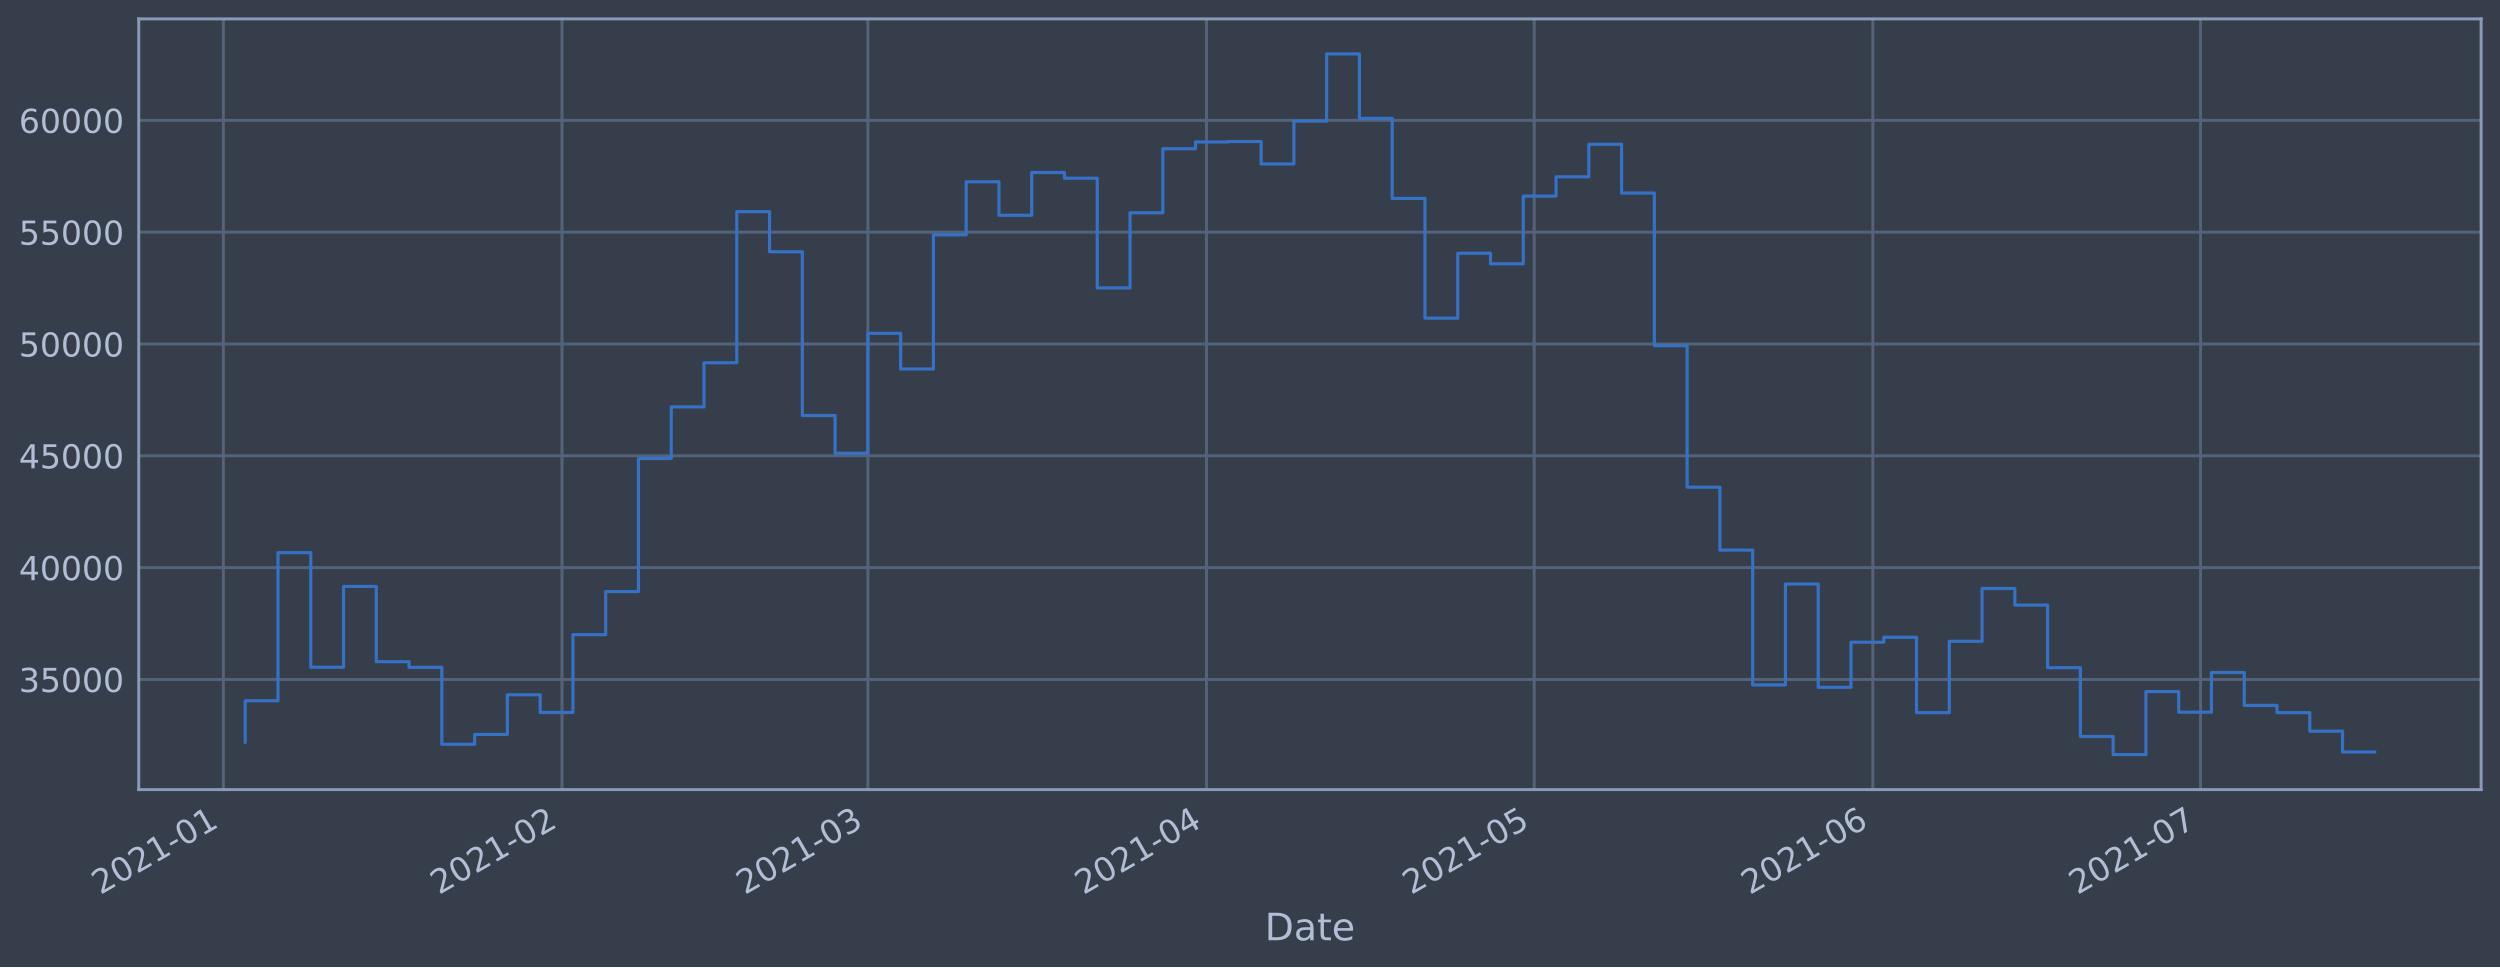
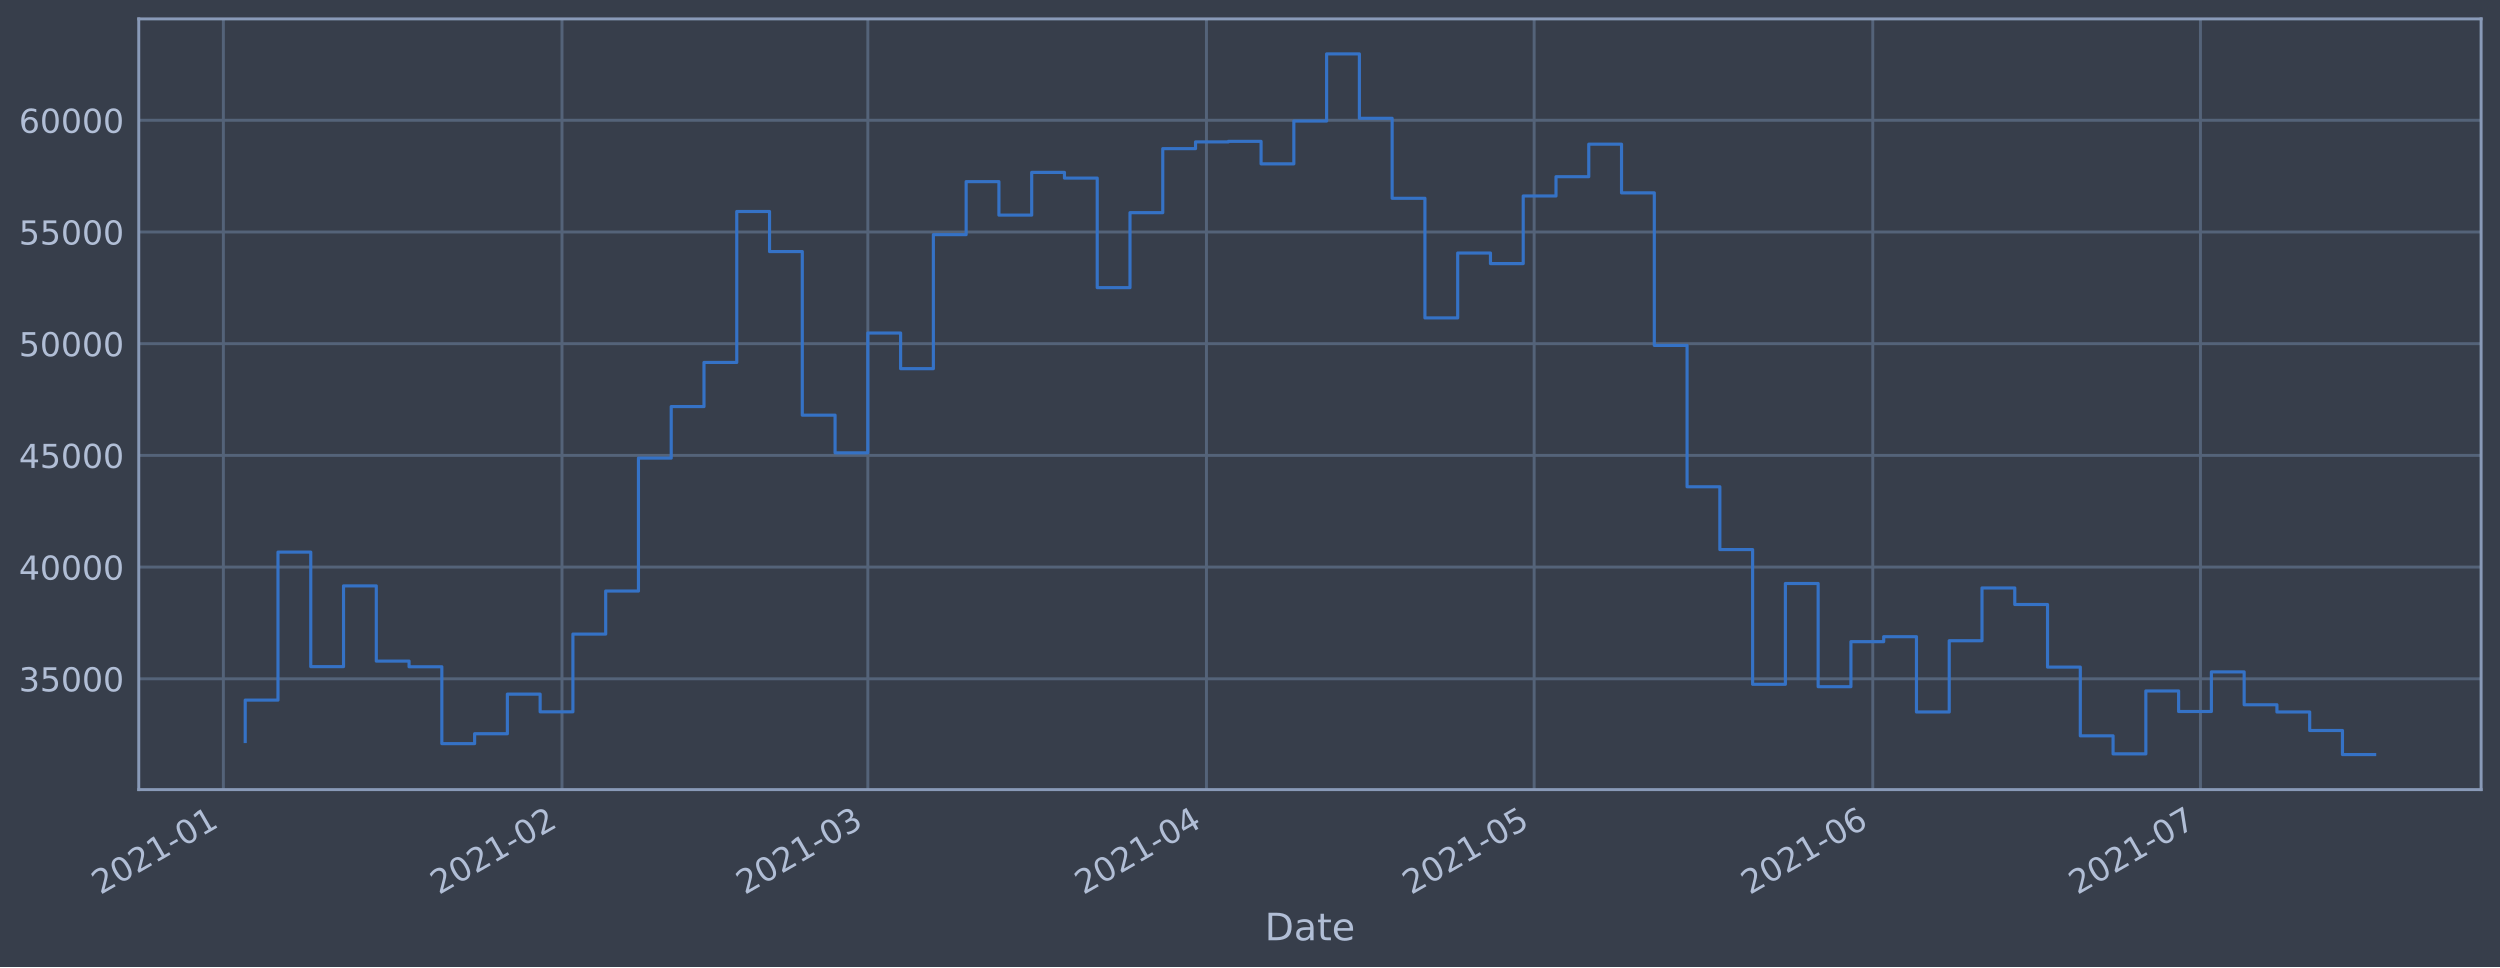
<svg xmlns="http://www.w3.org/2000/svg" xmlns:xlink="http://www.w3.org/1999/xlink" height="368.58pt" version="1.1" viewBox="0 0 952.884 368.58" width="952.884pt">
  <defs>
    <style type="text/css">*{stroke-linecap:butt;stroke-linejoin:round;}</style>
  </defs>
  <g id="figure_1">
    <g id="patch_1">
      <path d="M 0 368.58  L 952.884 368.58  L 952.884 0  L 0 0  z " style="fill:#373e4b;" />
    </g>
    <g id="axes_1">
      <g id="patch_2">
        <path d="M 52.884 300.96  L 945.684 300.96  L 945.684 7.2  L 52.884 7.2  z " style="fill:#373e4b;" />
      </g>
      <g id="matplotlib.axis_1">
        <g id="xtick_1">
          <g id="line2d_1">
-             <path clip-path="url(#p932ec94c10)" d="M 85.138 300.96  L 85.138 7.2  " style="fill:none;stroke:#546379;stroke-linecap:square;stroke-width:1.12;" />
+             <path clip-path="url(#pf89febeb01)" d="M 85.139 300.96  L 85.139 7.2  " style="fill:none;stroke:#546379;stroke-linecap:square;stroke-width:1.12;" />
          </g>
          <g id="line2d_2" />
          <g id="text_1">
-             <g style="fill:#b1bed6;" transform="translate(38.23518 341.1745)rotate(-30)scale(0.126 -0.126)">
+             <g style="fill:#b1bed6;" transform="translate(38.23551 341.1745)rotate(-30)scale(0.126 -0.126)">
              <defs>
                <path d="M 1228 531  L 3431 531  L 3431 0  L 469 0  L 469 531  Q 828 903 1448 1529  Q 2069 2156 2228 2338  Q 2531 2678 2651 2914  Q 2772 3150 2772 3378  Q 2772 3750 2511 3984  Q 2250 4219 1831 4219  Q 1534 4219 1204 4116  Q 875 4013 500 3803  L 500 4441  Q 881 4594 1212 4672  Q 1544 4750 1819 4750  Q 2544 4750 2975 4387  Q 3406 4025 3406 3419  Q 3406 3131 3298 2873  Q 3191 2616 2906 2266  Q 2828 2175 2409 1742  Q 1991 1309 1228 531  z " id="DejaVuSans-32" transform="scale(0.015625)" />
                <path d="M 2034 4250  Q 1547 4250 1301 3770  Q 1056 3291 1056 2328  Q 1056 1369 1301 889  Q 1547 409 2034 409  Q 2525 409 2770 889  Q 3016 1369 3016 2328  Q 3016 3291 2770 3770  Q 2525 4250 2034 4250  z M 2034 4750  Q 2819 4750 3233 4129  Q 3647 3509 3647 2328  Q 3647 1150 3233 529  Q 2819 -91 2034 -91  Q 1250 -91 836 529  Q 422 1150 422 2328  Q 422 3509 836 4129  Q 1250 4750 2034 4750  z " id="DejaVuSans-30" transform="scale(0.015625)" />
                <path d="M 794 531  L 1825 531  L 1825 4091  L 703 3866  L 703 4441  L 1819 4666  L 2450 4666  L 2450 531  L 3481 531  L 3481 0  L 794 0  L 794 531  z " id="DejaVuSans-31" transform="scale(0.015625)" />
                <path d="M 313 2009  L 1997 2009  L 1997 1497  L 313 1497  L 313 2009  z " id="DejaVuSans-2d" transform="scale(0.015625)" />
              </defs>
              <use xlink:href="#DejaVuSans-32" />
              <use x="63.623" xlink:href="#DejaVuSans-30" />
              <use x="127.246" xlink:href="#DejaVuSans-32" />
              <use x="190.869" xlink:href="#DejaVuSans-31" />
              <use x="254.492" xlink:href="#DejaVuSans-2d" />
              <use x="290.576" xlink:href="#DejaVuSans-30" />
              <use x="354.199" xlink:href="#DejaVuSans-31" />
            </g>
          </g>
        </g>
        <g id="xtick_2">
          <g id="line2d_3">
-             <path clip-path="url(#p932ec94c10)" d="M 214.209 300.96  L 214.209 7.2  " style="fill:none;stroke:#546379;stroke-linecap:square;stroke-width:1.12;" />
+             <path clip-path="url(#pf89febeb01)" d="M 214.204 300.96  L 214.204 7.2  " style="fill:none;stroke:#546379;stroke-linecap:square;stroke-width:1.12;" />
          </g>
          <g id="line2d_4" />
          <g id="text_2">
-             <g style="fill:#b1bed6;" transform="translate(167.3055 341.1745)rotate(-30)scale(0.126 -0.126)">
+             <g style="fill:#b1bed6;" transform="translate(167.3007 341.1745)rotate(-30)scale(0.126 -0.126)">
              <use xlink:href="#DejaVuSans-32" />
              <use x="63.623" xlink:href="#DejaVuSans-30" />
              <use x="127.246" xlink:href="#DejaVuSans-32" />
              <use x="190.869" xlink:href="#DejaVuSans-31" />
              <use x="254.492" xlink:href="#DejaVuSans-2d" />
              <use x="290.576" xlink:href="#DejaVuSans-30" />
              <use x="354.199" xlink:href="#DejaVuSans-32" />
            </g>
          </g>
        </g>
        <g id="xtick_3">
          <g id="line2d_5">
-             <path clip-path="url(#p932ec94c10)" d="M 330.788 300.96  L 330.788 7.2  " style="fill:none;stroke:#546379;stroke-linecap:square;stroke-width:1.12;" />
+             <path clip-path="url(#pf89febeb01)" d="M 330.779 300.96  L 330.779 7.2  " style="fill:none;stroke:#546379;stroke-linecap:square;stroke-width:1.12;" />
          </g>
          <g id="line2d_6" />
          <g id="text_3">
-             <g style="fill:#b1bed6;" transform="translate(283.8851 341.1745)rotate(-30)scale(0.126 -0.126)">
+             <g style="fill:#b1bed6;" transform="translate(283.8758 341.1745)rotate(-30)scale(0.126 -0.126)">
              <defs>
                <path d="M 2597 2516  Q 3050 2419 3304 2112  Q 3559 1806 3559 1356  Q 3559 666 3084 287  Q 2609 -91 1734 -91  Q 1441 -91 1130 -33  Q 819 25 488 141  L 488 750  Q 750 597 1062 519  Q 1375 441 1716 441  Q 2309 441 2620 675  Q 2931 909 2931 1356  Q 2931 1769 2642 2001  Q 2353 2234 1838 2234  L 1294 2234  L 1294 2753  L 1863 2753  Q 2328 2753 2575 2939  Q 2822 3125 2822 3475  Q 2822 3834 2567 4026  Q 2313 4219 1838 4219  Q 1578 4219 1281 4162  Q 984 4106 628 3988  L 628 4550  Q 988 4650 1302 4700  Q 1616 4750 1894 4750  Q 2613 4750 3031 4423  Q 3450 4097 3450 3541  Q 3450 3153 3228 2886  Q 3006 2619 2597 2516  z " id="DejaVuSans-33" transform="scale(0.015625)" />
              </defs>
              <use xlink:href="#DejaVuSans-32" />
              <use x="63.623" xlink:href="#DejaVuSans-30" />
              <use x="127.246" xlink:href="#DejaVuSans-32" />
              <use x="190.869" xlink:href="#DejaVuSans-31" />
              <use x="254.492" xlink:href="#DejaVuSans-2d" />
              <use x="290.576" xlink:href="#DejaVuSans-30" />
              <use x="354.199" xlink:href="#DejaVuSans-33" />
            </g>
          </g>
        </g>
        <g id="xtick_4">
          <g id="line2d_7">
-             <path clip-path="url(#p932ec94c10)" d="M 459.859 300.96  L 459.859 7.2  " style="fill:none;stroke:#546379;stroke-linecap:square;stroke-width:1.12;" />
+             <path clip-path="url(#pf89febeb01)" d="M 459.844 300.96  L 459.844 7.2  " style="fill:none;stroke:#546379;stroke-linecap:square;stroke-width:1.12;" />
          </g>
          <g id="line2d_8" />
          <g id="text_4">
-             <g style="fill:#b1bed6;" transform="translate(412.9553 341.1745)rotate(-30)scale(0.126 -0.126)">
+             <g style="fill:#b1bed6;" transform="translate(412.941 341.1745)rotate(-30)scale(0.126 -0.126)">
              <defs>
                <path d="M 2419 4116  L 825 1625  L 2419 1625  L 2419 4116  z M 2253 4666  L 3047 4666  L 3047 1625  L 3713 1625  L 3713 1100  L 3047 1100  L 3047 0  L 2419 0  L 2419 1100  L 313 1100  L 313 1709  L 2253 4666  z " id="DejaVuSans-34" transform="scale(0.015625)" />
              </defs>
              <use xlink:href="#DejaVuSans-32" />
              <use x="63.623" xlink:href="#DejaVuSans-30" />
              <use x="127.246" xlink:href="#DejaVuSans-32" />
              <use x="190.869" xlink:href="#DejaVuSans-31" />
              <use x="254.492" xlink:href="#DejaVuSans-2d" />
              <use x="290.576" xlink:href="#DejaVuSans-30" />
              <use x="354.199" xlink:href="#DejaVuSans-34" />
            </g>
          </g>
        </g>
        <g id="xtick_5">
          <g id="line2d_9">
-             <path clip-path="url(#p932ec94c10)" d="M 584.765 300.96  L 584.765 7.2  " style="fill:none;stroke:#546379;stroke-linecap:square;stroke-width:1.12;" />
+             <path clip-path="url(#pf89febeb01)" d="M 584.746 300.96  L 584.746 7.2  " style="fill:none;stroke:#546379;stroke-linecap:square;stroke-width:1.12;" />
          </g>
          <g id="line2d_10" />
          <g id="text_5">
-             <g style="fill:#b1bed6;" transform="translate(537.8621 341.1745)rotate(-30)scale(0.126 -0.126)">
+             <g style="fill:#b1bed6;" transform="translate(537.8428 341.1745)rotate(-30)scale(0.126 -0.126)">
              <defs>
                <path d="M 691 4666  L 3169 4666  L 3169 4134  L 1269 4134  L 1269 2991  Q 1406 3038 1543 3061  Q 1681 3084 1819 3084  Q 2600 3084 3056 2656  Q 3513 2228 3513 1497  Q 3513 744 3044 326  Q 2575 -91 1722 -91  Q 1428 -91 1123 -41  Q 819 9 494 109  L 494 744  Q 775 591 1075 516  Q 1375 441 1709 441  Q 2250 441 2565 725  Q 2881 1009 2881 1497  Q 2881 1984 2565 2268  Q 2250 2553 1709 2553  Q 1456 2553 1204 2497  Q 953 2441 691 2322  L 691 4666  z " id="DejaVuSans-35" transform="scale(0.015625)" />
              </defs>
              <use xlink:href="#DejaVuSans-32" />
              <use x="63.623" xlink:href="#DejaVuSans-30" />
              <use x="127.246" xlink:href="#DejaVuSans-32" />
              <use x="190.869" xlink:href="#DejaVuSans-31" />
              <use x="254.492" xlink:href="#DejaVuSans-2d" />
              <use x="290.576" xlink:href="#DejaVuSans-30" />
              <use x="354.199" xlink:href="#DejaVuSans-35" />
            </g>
          </g>
        </g>
        <g id="xtick_6">
          <g id="line2d_11">
-             <path clip-path="url(#p932ec94c10)" d="M 713.836 300.96  L 713.836 7.2  " style="fill:none;stroke:#546379;stroke-linecap:square;stroke-width:1.12;" />
+             <path clip-path="url(#pf89febeb01)" d="M 713.811 300.96  L 713.811 7.2  " style="fill:none;stroke:#546379;stroke-linecap:square;stroke-width:1.12;" />
          </g>
          <g id="line2d_12" />
          <g id="text_6">
-             <g style="fill:#b1bed6;" transform="translate(666.9323 341.1745)rotate(-30)scale(0.126 -0.126)">
+             <g style="fill:#b1bed6;" transform="translate(666.908 341.1745)rotate(-30)scale(0.126 -0.126)">
              <defs>
                <path d="M 2113 2584  Q 1688 2584 1439 2293  Q 1191 2003 1191 1497  Q 1191 994 1439 701  Q 1688 409 2113 409  Q 2538 409 2786 701  Q 3034 994 3034 1497  Q 3034 2003 2786 2293  Q 2538 2584 2113 2584  z M 3366 4563  L 3366 3988  Q 3128 4100 2886 4159  Q 2644 4219 2406 4219  Q 1781 4219 1451 3797  Q 1122 3375 1075 2522  Q 1259 2794 1537 2939  Q 1816 3084 2150 3084  Q 2853 3084 3261 2657  Q 3669 2231 3669 1497  Q 3669 778 3244 343  Q 2819 -91 2113 -91  Q 1303 -91 875 529  Q 447 1150 447 2328  Q 447 3434 972 4092  Q 1497 4750 2381 4750  Q 2619 4750 2861 4703  Q 3103 4656 3366 4563  z " id="DejaVuSans-36" transform="scale(0.015625)" />
              </defs>
              <use xlink:href="#DejaVuSans-32" />
              <use x="63.623" xlink:href="#DejaVuSans-30" />
              <use x="127.246" xlink:href="#DejaVuSans-32" />
              <use x="190.869" xlink:href="#DejaVuSans-31" />
              <use x="254.492" xlink:href="#DejaVuSans-2d" />
              <use x="290.576" xlink:href="#DejaVuSans-30" />
              <use x="354.199" xlink:href="#DejaVuSans-36" />
            </g>
          </g>
        </g>
        <g id="xtick_7">
          <g id="line2d_13">
-             <path clip-path="url(#p932ec94c10)" d="M 838.742 300.96  L 838.742 7.2  " style="fill:none;stroke:#546379;stroke-linecap:square;stroke-width:1.12;" />
+             <path clip-path="url(#pf89febeb01)" d="M 838.713 300.96  L 838.713 7.2  " style="fill:none;stroke:#546379;stroke-linecap:square;stroke-width:1.12;" />
          </g>
          <g id="line2d_14" />
          <g id="text_7">
-             <g style="fill:#b1bed6;" transform="translate(791.8391 341.1745)rotate(-30)scale(0.126 -0.126)">
+             <g style="fill:#b1bed6;" transform="translate(791.8099 341.1745)rotate(-30)scale(0.126 -0.126)">
              <defs>
                <path d="M 525 4666  L 3525 4666  L 3525 4397  L 1831 0  L 1172 0  L 2766 4134  L 525 4134  L 525 4666  z " id="DejaVuSans-37" transform="scale(0.015625)" />
              </defs>
              <use xlink:href="#DejaVuSans-32" />
              <use x="63.623" xlink:href="#DejaVuSans-30" />
              <use x="127.246" xlink:href="#DejaVuSans-32" />
              <use x="190.869" xlink:href="#DejaVuSans-31" />
              <use x="254.492" xlink:href="#DejaVuSans-2d" />
              <use x="290.576" xlink:href="#DejaVuSans-30" />
              <use x="354.199" xlink:href="#DejaVuSans-37" />
            </g>
          </g>
        </g>
        <g id="text_8">
          <g style="fill:#b1bed6;" transform="translate(482.0746 358.3856)scale(0.144 -0.144)">
            <defs>
              <path d="M 1259 4147  L 1259 519  L 2022 519  Q 2988 519 3436 956  Q 3884 1394 3884 2338  Q 3884 3275 3436 3711  Q 2988 4147 2022 4147  L 1259 4147  z M 628 4666  L 1925 4666  Q 3281 4666 3915 4102  Q 4550 3538 4550 2338  Q 4550 1131 3912 565  Q 3275 0 1925 0  L 628 0  L 628 4666  z " id="DejaVuSans-44" transform="scale(0.015625)" />
              <path d="M 2194 1759  Q 1497 1759 1228 1600  Q 959 1441 959 1056  Q 959 750 1161 570  Q 1363 391 1709 391  Q 2188 391 2477 730  Q 2766 1069 2766 1631  L 2766 1759  L 2194 1759  z M 3341 1997  L 3341 0  L 2766 0  L 2766 531  Q 2569 213 2275 61  Q 1981 -91 1556 -91  Q 1019 -91 701 211  Q 384 513 384 1019  Q 384 1609 779 1909  Q 1175 2209 1959 2209  L 2766 2209  L 2766 2266  Q 2766 2663 2505 2880  Q 2244 3097 1772 3097  Q 1472 3097 1187 3025  Q 903 2953 641 2809  L 641 3341  Q 956 3463 1253 3523  Q 1550 3584 1831 3584  Q 2591 3584 2966 3190  Q 3341 2797 3341 1997  z " id="DejaVuSans-61" transform="scale(0.015625)" />
              <path d="M 1172 4494  L 1172 3500  L 2356 3500  L 2356 3053  L 1172 3053  L 1172 1153  Q 1172 725 1289 603  Q 1406 481 1766 481  L 2356 481  L 2356 0  L 1766 0  Q 1100 0 847 248  Q 594 497 594 1153  L 594 3053  L 172 3053  L 172 3500  L 594 3500  L 594 4494  L 1172 4494  z " id="DejaVuSans-74" transform="scale(0.015625)" />
              <path d="M 3597 1894  L 3597 1613  L 953 1613  Q 991 1019 1311 708  Q 1631 397 2203 397  Q 2534 397 2845 478  Q 3156 559 3463 722  L 3463 178  Q 3153 47 2828 -22  Q 2503 -91 2169 -91  Q 1331 -91 842 396  Q 353 884 353 1716  Q 353 2575 817 3079  Q 1281 3584 2069 3584  Q 2775 3584 3186 3129  Q 3597 2675 3597 1894  z M 3022 2063  Q 3016 2534 2758 2815  Q 2500 3097 2075 3097  Q 1594 3097 1305 2825  Q 1016 2553 972 2059  L 3022 2063  z " id="DejaVuSans-65" transform="scale(0.015625)" />
            </defs>
            <use xlink:href="#DejaVuSans-44" />
            <use x="77.002" xlink:href="#DejaVuSans-61" />
            <use x="138.281" xlink:href="#DejaVuSans-74" />
            <use x="177.49" xlink:href="#DejaVuSans-65" />
          </g>
        </g>
      </g>
      <g id="matplotlib.axis_2">
        <g id="ytick_1">
          <g id="line2d_15">
-             <path clip-path="url(#p932ec94c10)" d="M 52.884 258.97  L 945.684 258.97  " style="fill:none;stroke:#546379;stroke-linecap:square;stroke-width:1.12;" />
+             <path clip-path="url(#pf89febeb01)" d="M 52.884 258.731  L 945.684 258.731  " style="fill:none;stroke:#546379;stroke-linecap:square;stroke-width:1.12;" />
          </g>
          <g id="line2d_16" />
          <g id="text_9">
-             <g style="fill:#b1bed6;" transform="translate(7.2 263.7575)scale(0.126 -0.126)">
+             <g style="fill:#b1bed6;" transform="translate(7.2 263.5177)scale(0.126 -0.126)">
              <use xlink:href="#DejaVuSans-33" />
              <use x="63.623" xlink:href="#DejaVuSans-35" />
              <use x="127.246" xlink:href="#DejaVuSans-30" />
              <use x="190.869" xlink:href="#DejaVuSans-30" />
              <use x="254.492" xlink:href="#DejaVuSans-30" />
            </g>
          </g>
        </g>
        <g id="ytick_2">
          <g id="line2d_17">
-             <path clip-path="url(#p932ec94c10)" d="M 52.884 216.349  L 945.684 216.349  " style="fill:none;stroke:#546379;stroke-linecap:square;stroke-width:1.12;" />
+             <path clip-path="url(#pf89febeb01)" d="M 52.884 216.152  L 945.684 216.152  " style="fill:none;stroke:#546379;stroke-linecap:square;stroke-width:1.12;" />
          </g>
          <g id="line2d_18" />
          <g id="text_10">
-             <g style="fill:#b1bed6;" transform="translate(7.2 221.1359)scale(0.126 -0.126)">
+             <g style="fill:#b1bed6;" transform="translate(7.2 220.939)scale(0.126 -0.126)">
              <use xlink:href="#DejaVuSans-34" />
              <use x="63.623" xlink:href="#DejaVuSans-30" />
              <use x="127.246" xlink:href="#DejaVuSans-30" />
              <use x="190.869" xlink:href="#DejaVuSans-30" />
              <use x="254.492" xlink:href="#DejaVuSans-30" />
            </g>
          </g>
        </g>
        <g id="ytick_3">
          <g id="line2d_19">
-             <path clip-path="url(#p932ec94c10)" d="M 52.884 173.727  L 945.684 173.727  " style="fill:none;stroke:#546379;stroke-linecap:square;stroke-width:1.12;" />
+             <path clip-path="url(#pf89febeb01)" d="M 52.884 173.573  L 945.684 173.573  " style="fill:none;stroke:#546379;stroke-linecap:square;stroke-width:1.12;" />
          </g>
          <g id="line2d_20" />
          <g id="text_11">
-             <g style="fill:#b1bed6;" transform="translate(7.2 178.5143)scale(0.126 -0.126)">
+             <g style="fill:#b1bed6;" transform="translate(7.2 178.3602)scale(0.126 -0.126)">
              <use xlink:href="#DejaVuSans-34" />
              <use x="63.623" xlink:href="#DejaVuSans-35" />
              <use x="127.246" xlink:href="#DejaVuSans-30" />
              <use x="190.869" xlink:href="#DejaVuSans-30" />
              <use x="254.492" xlink:href="#DejaVuSans-30" />
            </g>
          </g>
        </g>
        <g id="ytick_4">
          <g id="line2d_21">
-             <path clip-path="url(#p932ec94c10)" d="M 52.884 131.106  L 945.684 131.106  " style="fill:none;stroke:#546379;stroke-linecap:square;stroke-width:1.12;" />
+             <path clip-path="url(#pf89febeb01)" d="M 52.884 130.994  L 945.684 130.994  " style="fill:none;stroke:#546379;stroke-linecap:square;stroke-width:1.12;" />
          </g>
          <g id="line2d_22" />
          <g id="text_12">
-             <g style="fill:#b1bed6;" transform="translate(7.2 135.8927)scale(0.126 -0.126)">
+             <g style="fill:#b1bed6;" transform="translate(7.2 135.7815)scale(0.126 -0.126)">
              <use xlink:href="#DejaVuSans-35" />
              <use x="63.623" xlink:href="#DejaVuSans-30" />
              <use x="127.246" xlink:href="#DejaVuSans-30" />
              <use x="190.869" xlink:href="#DejaVuSans-30" />
              <use x="254.492" xlink:href="#DejaVuSans-30" />
            </g>
          </g>
        </g>
        <g id="ytick_5">
          <g id="line2d_23">
-             <path clip-path="url(#p932ec94c10)" d="M 52.884 88.484  L 945.684 88.484  " style="fill:none;stroke:#546379;stroke-linecap:square;stroke-width:1.12;" />
+             <path clip-path="url(#pf89febeb01)" d="M 52.884 88.416  L 945.684 88.416  " style="fill:none;stroke:#546379;stroke-linecap:square;stroke-width:1.12;" />
          </g>
          <g id="line2d_24" />
          <g id="text_13">
-             <g style="fill:#b1bed6;" transform="translate(7.2 93.27108)scale(0.126 -0.126)">
+             <g style="fill:#b1bed6;" transform="translate(7.2 93.20275)scale(0.126 -0.126)">
              <use xlink:href="#DejaVuSans-35" />
              <use x="63.623" xlink:href="#DejaVuSans-35" />
              <use x="127.246" xlink:href="#DejaVuSans-30" />
              <use x="190.869" xlink:href="#DejaVuSans-30" />
              <use x="254.492" xlink:href="#DejaVuSans-30" />
            </g>
          </g>
        </g>
        <g id="ytick_6">
          <g id="line2d_25">
-             <path clip-path="url(#p932ec94c10)" d="M 52.884 45.862  L 945.684 45.862  " style="fill:none;stroke:#546379;stroke-linecap:square;stroke-width:1.12;" />
+             <path clip-path="url(#pf89febeb01)" d="M 52.884 45.837  L 945.684 45.837  " style="fill:none;stroke:#546379;stroke-linecap:square;stroke-width:1.12;" />
          </g>
          <g id="line2d_26" />
          <g id="text_14">
-             <g style="fill:#b1bed6;" transform="translate(7.2 50.64948)scale(0.126 -0.126)">
+             <g style="fill:#b1bed6;" transform="translate(7.2 50.62402)scale(0.126 -0.126)">
              <use xlink:href="#DejaVuSans-36" />
              <use x="63.623" xlink:href="#DejaVuSans-30" />
              <use x="127.246" xlink:href="#DejaVuSans-30" />
              <use x="190.869" xlink:href="#DejaVuSans-30" />
              <use x="254.492" xlink:href="#DejaVuSans-30" />
            </g>
          </g>
        </g>
      </g>
      <g id="line2d_27">
-         <path clip-path="url(#p932ec94c10)" d="M 93.466 282.877  L 93.466 267.097  L 105.956 267.097  L 105.956 210.635  L 118.447 210.635  L 118.447 254.325  L 130.938 254.325  L 130.938 223.522  L 143.428 223.522  L 143.428 252.211  L 155.919 252.211  L 155.919 254.376  L 168.41 254.376  L 168.41 283.693  L 180.9 283.693  L 180.9 279.925  L 193.391 279.925  L 193.391 264.816  L 205.882 264.816  L 205.882 271.562  L 218.372 271.562  L 218.372 241.904  L 230.863 241.904  L 230.863 225.486  L 243.354 225.486  L 243.354 174.766  L 255.844 174.766  L 255.844 155.1  L 268.335 155.1  L 268.335 138.265  L 280.826 138.265  L 280.826 80.672  L 293.316 80.672  L 293.316 95.956  L 305.807 95.956  L 305.807 158.38  L 318.298 158.38  L 318.298 172.756  L 330.788 172.756  L 330.788 127.034  L 343.279 127.034  L 343.279 140.639  L 355.77 140.639  L 355.77 89.494  L 368.26 89.494  L 368.26 69.276  L 380.751 69.276  L 380.751 82.051  L 393.242 82.051  L 393.242 65.759  L 405.732 65.759  L 405.732 67.93  L 418.223 67.93  L 418.223 109.725  L 430.714 109.725  L 430.714 81.12  L 443.204 81.12  L 443.204 56.687  L 455.695 56.687  L 455.695 54.12  L 468.186 54.12  L 468.186 53.926  L 480.676 53.926  L 480.676 62.497  L 493.167 62.497  L 493.167 46.162  L 505.658 46.162  L 505.658 20.553  L 518.148 20.553  L 518.148 45.12  L 530.639 45.12  L 530.639 75.63  L 543.13 75.63  L 543.13 121.276  L 555.62 121.276  L 555.62 96.526  L 568.111 96.526  L 568.111 100.553  L 580.602 100.553  L 580.602 74.756  L 593.092 74.756  L 593.092 67.401  L 605.583 67.401  L 605.583 54.994  L 618.074 54.994  L 618.074 73.567  L 630.564 73.567  L 630.564 131.766  L 643.055 131.766  L 643.055 185.693  L 655.546 185.693  L 655.546 209.663  L 668.036 209.663  L 668.036 261.063  L 680.527 261.063  L 680.527 222.605  L 693.018 222.605  L 693.018 261.974  L 705.509 261.974  L 705.509 244.798  L 717.999 244.798  L 717.999 242.898  L 730.49 242.898  L 730.49 271.63  L 742.981 271.63  L 742.981 244.44  L 755.471 244.44  L 755.471 224.304  L 767.962 224.304  L 767.962 230.628  L 780.453 230.628  L 780.453 254.502  L 792.943 254.502  L 792.943 280.728  L 805.434 280.728  L 805.434 287.607  L 817.925 287.607  L 817.925 263.602  L 830.415 263.602  L 830.415 271.443  L 842.906 271.443  L 842.906 256.334  L 855.397 256.334  L 855.397 268.867  L 867.887 268.867  L 867.887 271.624  L 880.378 271.624  L 880.378 278.691  L 892.869 278.691  L 892.869 286.62  L 905.102 286.62  L 905.102 286.62  " style="fill:none;stroke:#3572c6;stroke-linecap:square;stroke-width:1.2;" />
+         <path clip-path="url(#pf89febeb01)" d="M 93.466 282.613  L 93.466 266.849  L 105.956 266.849  L 105.956 210.444  L 118.446 210.444  L 118.446 254.09  L 130.936 254.09  L 130.936 223.318  L 143.426 223.318  L 143.426 251.978  L 155.916 251.978  L 155.916 254.141  L 168.407 254.141  L 168.407 283.429  L 180.897 283.429  L 180.897 279.664  L 193.387 279.664  L 193.387 264.57  L 205.877 264.57  L 205.877 271.309  L 218.367 271.309  L 218.367 241.681  L 230.858 241.681  L 230.858 225.28  L 243.348 225.28  L 243.348 174.611  L 255.838 174.611  L 255.838 154.965  L 268.328 154.965  L 268.328 138.147  L 280.818 138.147  L 280.818 80.611  L 293.308 80.611  L 293.308 95.881  L 305.799 95.881  L 305.799 158.241  L 318.289 158.241  L 318.289 172.603  L 330.779 172.603  L 330.779 126.927  L 343.269 126.927  L 343.269 140.519  L 355.759 140.519  L 355.759 89.425  L 368.25 89.425  L 368.25 69.227  L 380.74 69.227  L 380.74 81.989  L 393.23 81.989  L 393.23 65.714  L 405.72 65.714  L 405.72 67.883  L 418.21 67.883  L 418.21 109.635  L 430.701 109.635  L 430.701 81.059  L 443.191 81.059  L 443.191 56.651  L 455.681 56.651  L 455.681 54.086  L 468.171 54.086  L 468.171 53.892  L 480.661 53.892  L 480.661 62.455  L 493.151 62.455  L 493.151 46.136  L 505.642 46.136  L 505.642 20.553  L 518.132 20.553  L 518.132 45.095  L 530.622 45.095  L 530.622 75.575  L 543.112 75.575  L 543.112 121.175  L 555.602 121.175  L 555.602 96.449  L 568.093 96.449  L 568.093 100.473  L 580.583 100.473  L 580.583 74.701  L 593.073 74.701  L 593.073 67.354  L 605.563 67.354  L 605.563 54.959  L 618.053 54.959  L 618.053 73.513  L 630.543 73.513  L 630.543 131.654  L 643.034 131.654  L 643.034 185.527  L 655.524 185.527  L 655.524 209.473  L 668.014 209.473  L 668.014 260.821  L 680.504 260.821  L 680.504 222.402  L 692.994 222.402  L 692.994 261.731  L 705.485 261.731  L 705.485 244.572  L 717.975 244.572  L 717.975 242.674  L 730.465 242.674  L 730.465 271.378  L 742.955 271.378  L 742.955 244.215  L 755.445 244.215  L 755.445 224.099  L 767.935 224.099  L 767.935 230.417  L 780.426 230.417  L 780.426 254.267  L 792.916 254.267  L 792.916 280.466  L 805.406 280.466  L 805.406 287.339  L 817.896 287.339  L 817.896 263.358  L 830.386 263.358  L 830.386 271.19  L 842.877 271.19  L 842.877 256.097  L 855.367 256.097  L 855.367 268.617  L 867.857 268.617  L 867.857 271.372  L 880.347 271.372  L 880.347 278.431  L 892.837 278.431  L 892.837 287.607  L 905.102 287.607  L 905.102 287.607  " style="fill:none;stroke:#3572c6;stroke-linecap:square;stroke-width:1.2;" />
      </g>
      <g id="patch_3">
        <path d="M 52.884 300.96  L 52.884 7.2  " style="fill:none;stroke:#899ab8;stroke-linecap:square;stroke-linejoin:miter;stroke-width:1.12;" />
      </g>
      <g id="patch_4">
        <path d="M 945.684 300.96  L 945.684 7.2  " style="fill:none;stroke:#899ab8;stroke-linecap:square;stroke-linejoin:miter;stroke-width:1.12;" />
      </g>
      <g id="patch_5">
        <path d="M 52.884 300.96  L 945.684 300.96  " style="fill:none;stroke:#899ab8;stroke-linecap:square;stroke-linejoin:miter;stroke-width:1.12;" />
      </g>
      <g id="patch_6">
        <path d="M 52.884 7.2  L 945.684 7.2  " style="fill:none;stroke:#899ab8;stroke-linecap:square;stroke-linejoin:miter;stroke-width:1.12;" />
      </g>
    </g>
  </g>
  <defs>
-     <clipPath id="p932ec94c10">
+     <clipPath id="pf89febeb01">
      <rect height="293.76" width="892.8" x="52.884" y="7.2" />
    </clipPath>
  </defs>
</svg>
